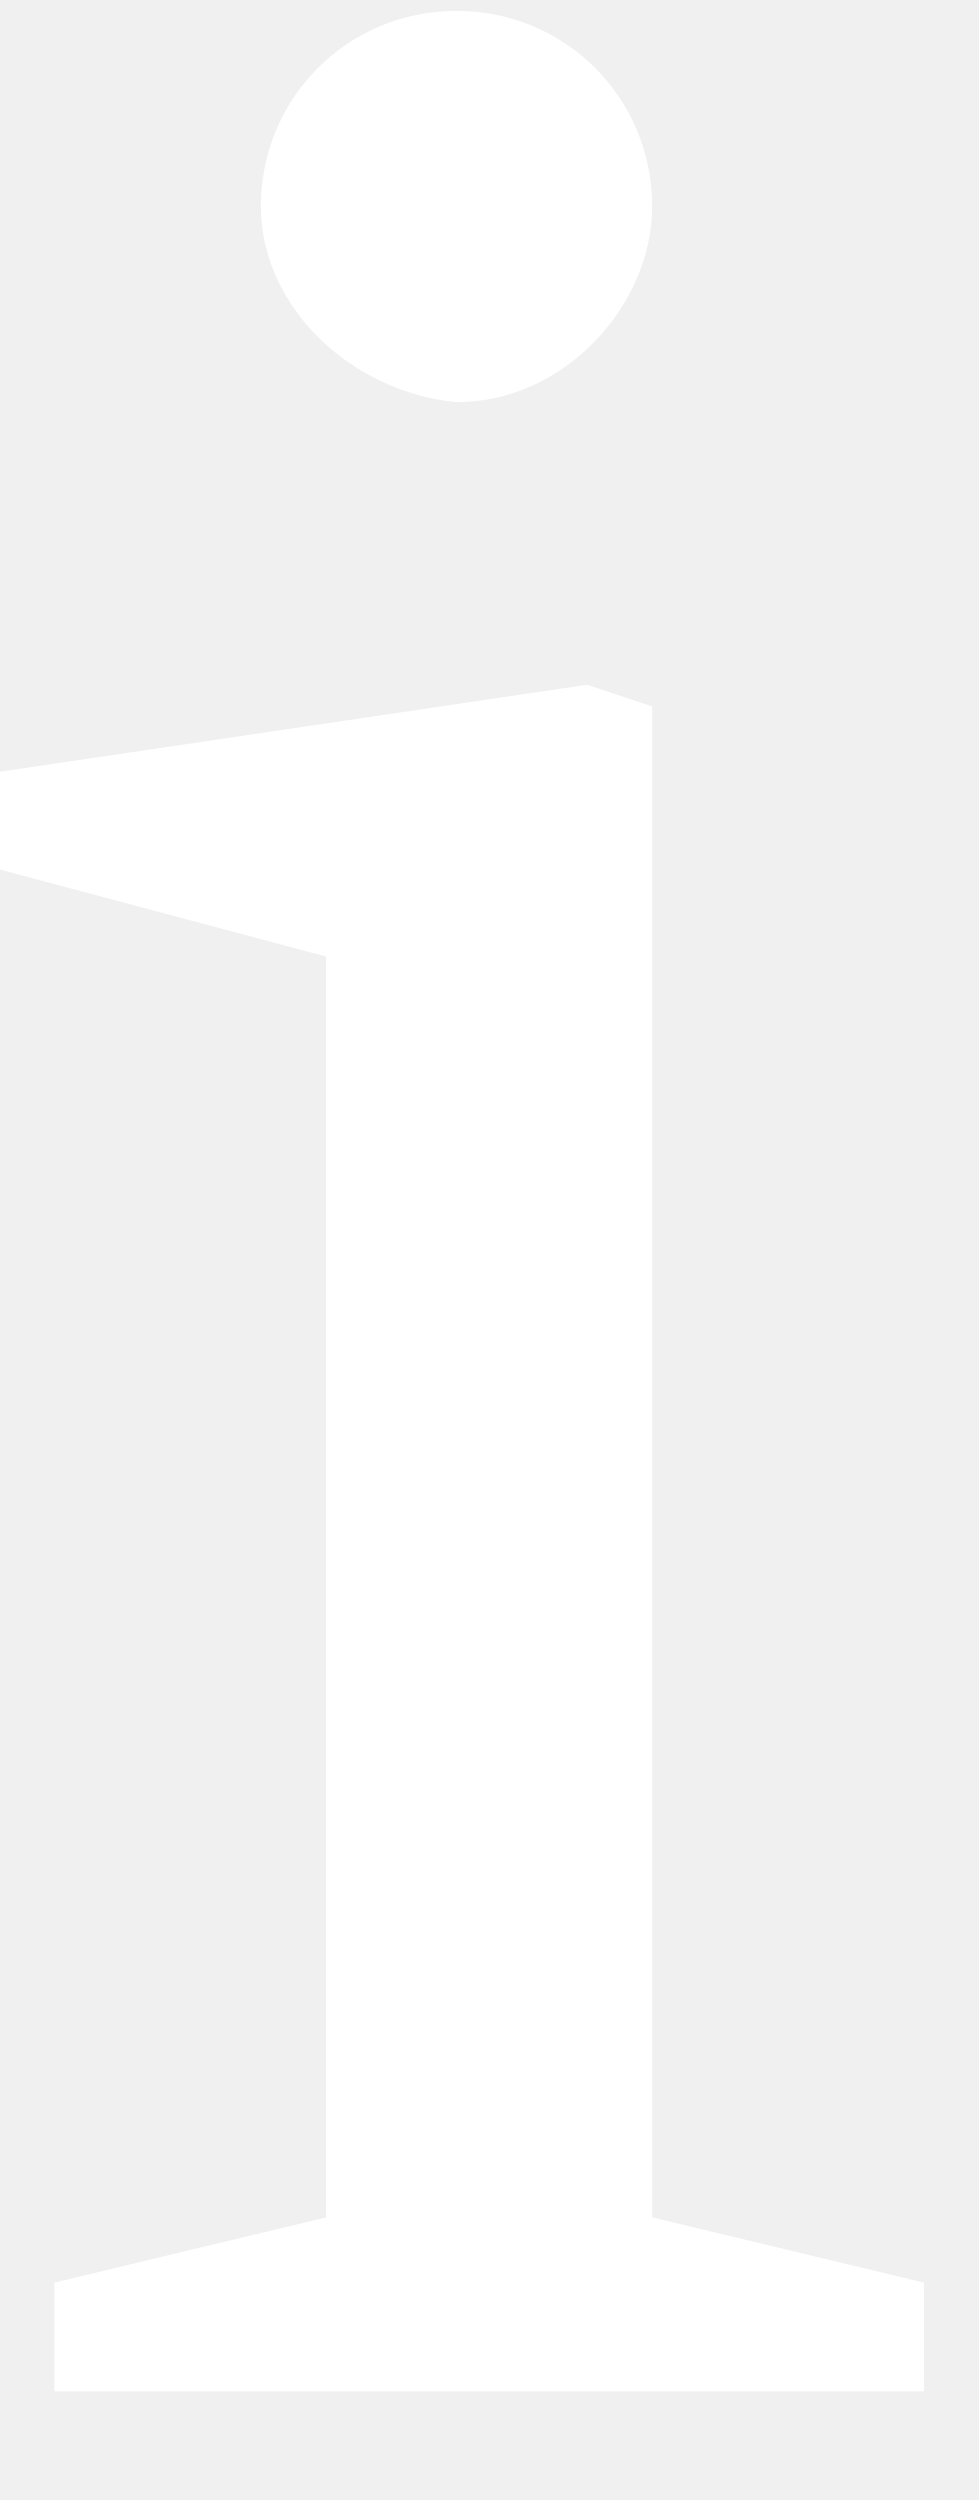
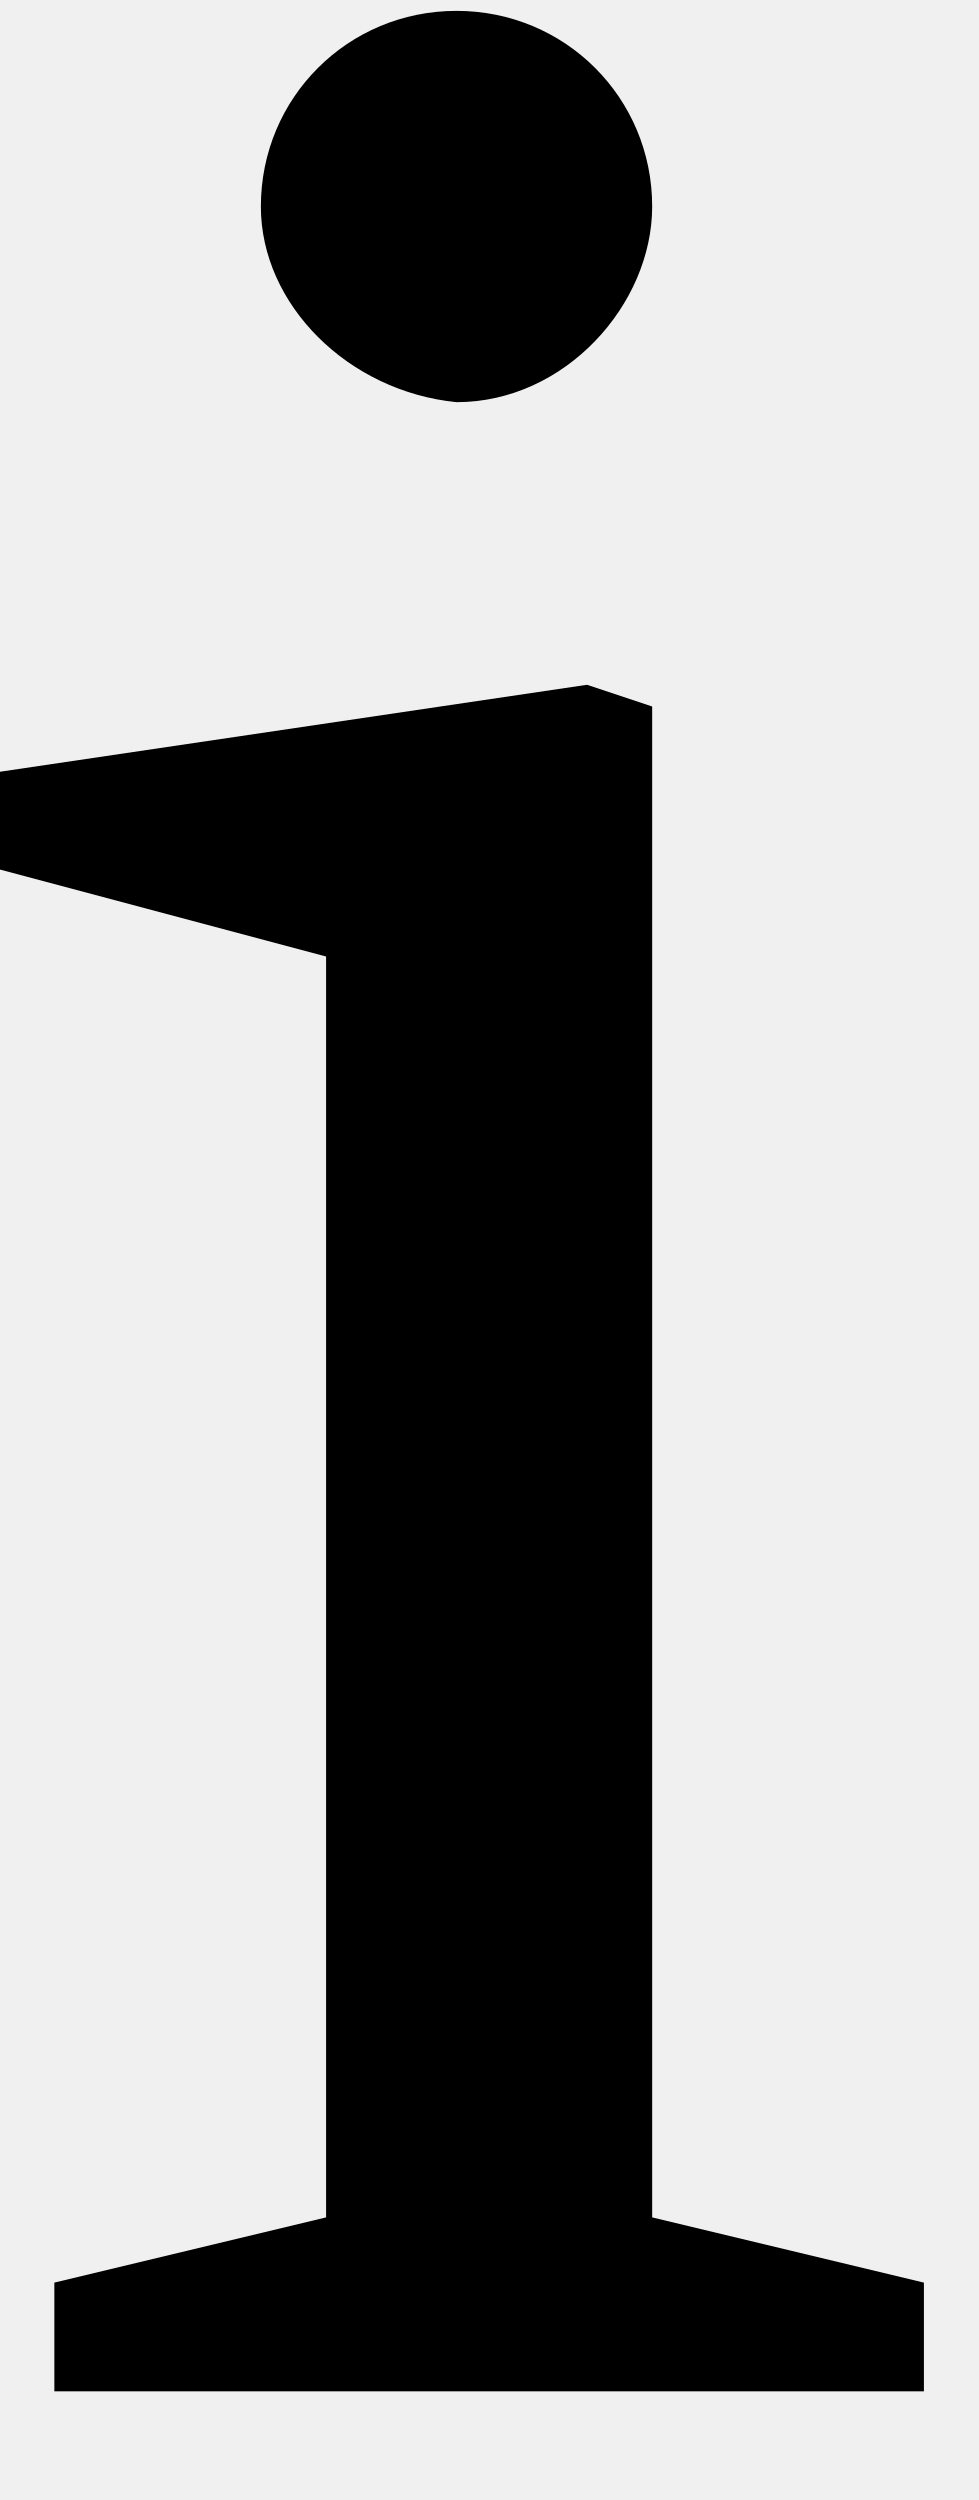
<svg width="9" height="23">
-   <path fill="#fff" d="M.5 21l2.5-.6v-11.6l-3-.8v-.9l5.4-.8.6.2v13.9l2.5.6v1h-8v-1zm1.9-19.1c0-1 .8-1.8 1.8-1.8s1.8.8 1.8 1.8c0 .9-.8 1.8-1.8 1.8-1-.1-1.8-.9-1.8-1.8z" />
+   <path d="M.5 21l2.5-.6v-11.6l-3-.8v-.9l5.4-.8.6.2v13.9l2.5.6v1h-8v-1zm1.9-19.1c0-1 .8-1.8 1.8-1.8s1.8.8 1.8 1.8c0 .9-.8 1.8-1.8 1.8-1-.1-1.8-.9-1.8-1.8z" />
</svg>
